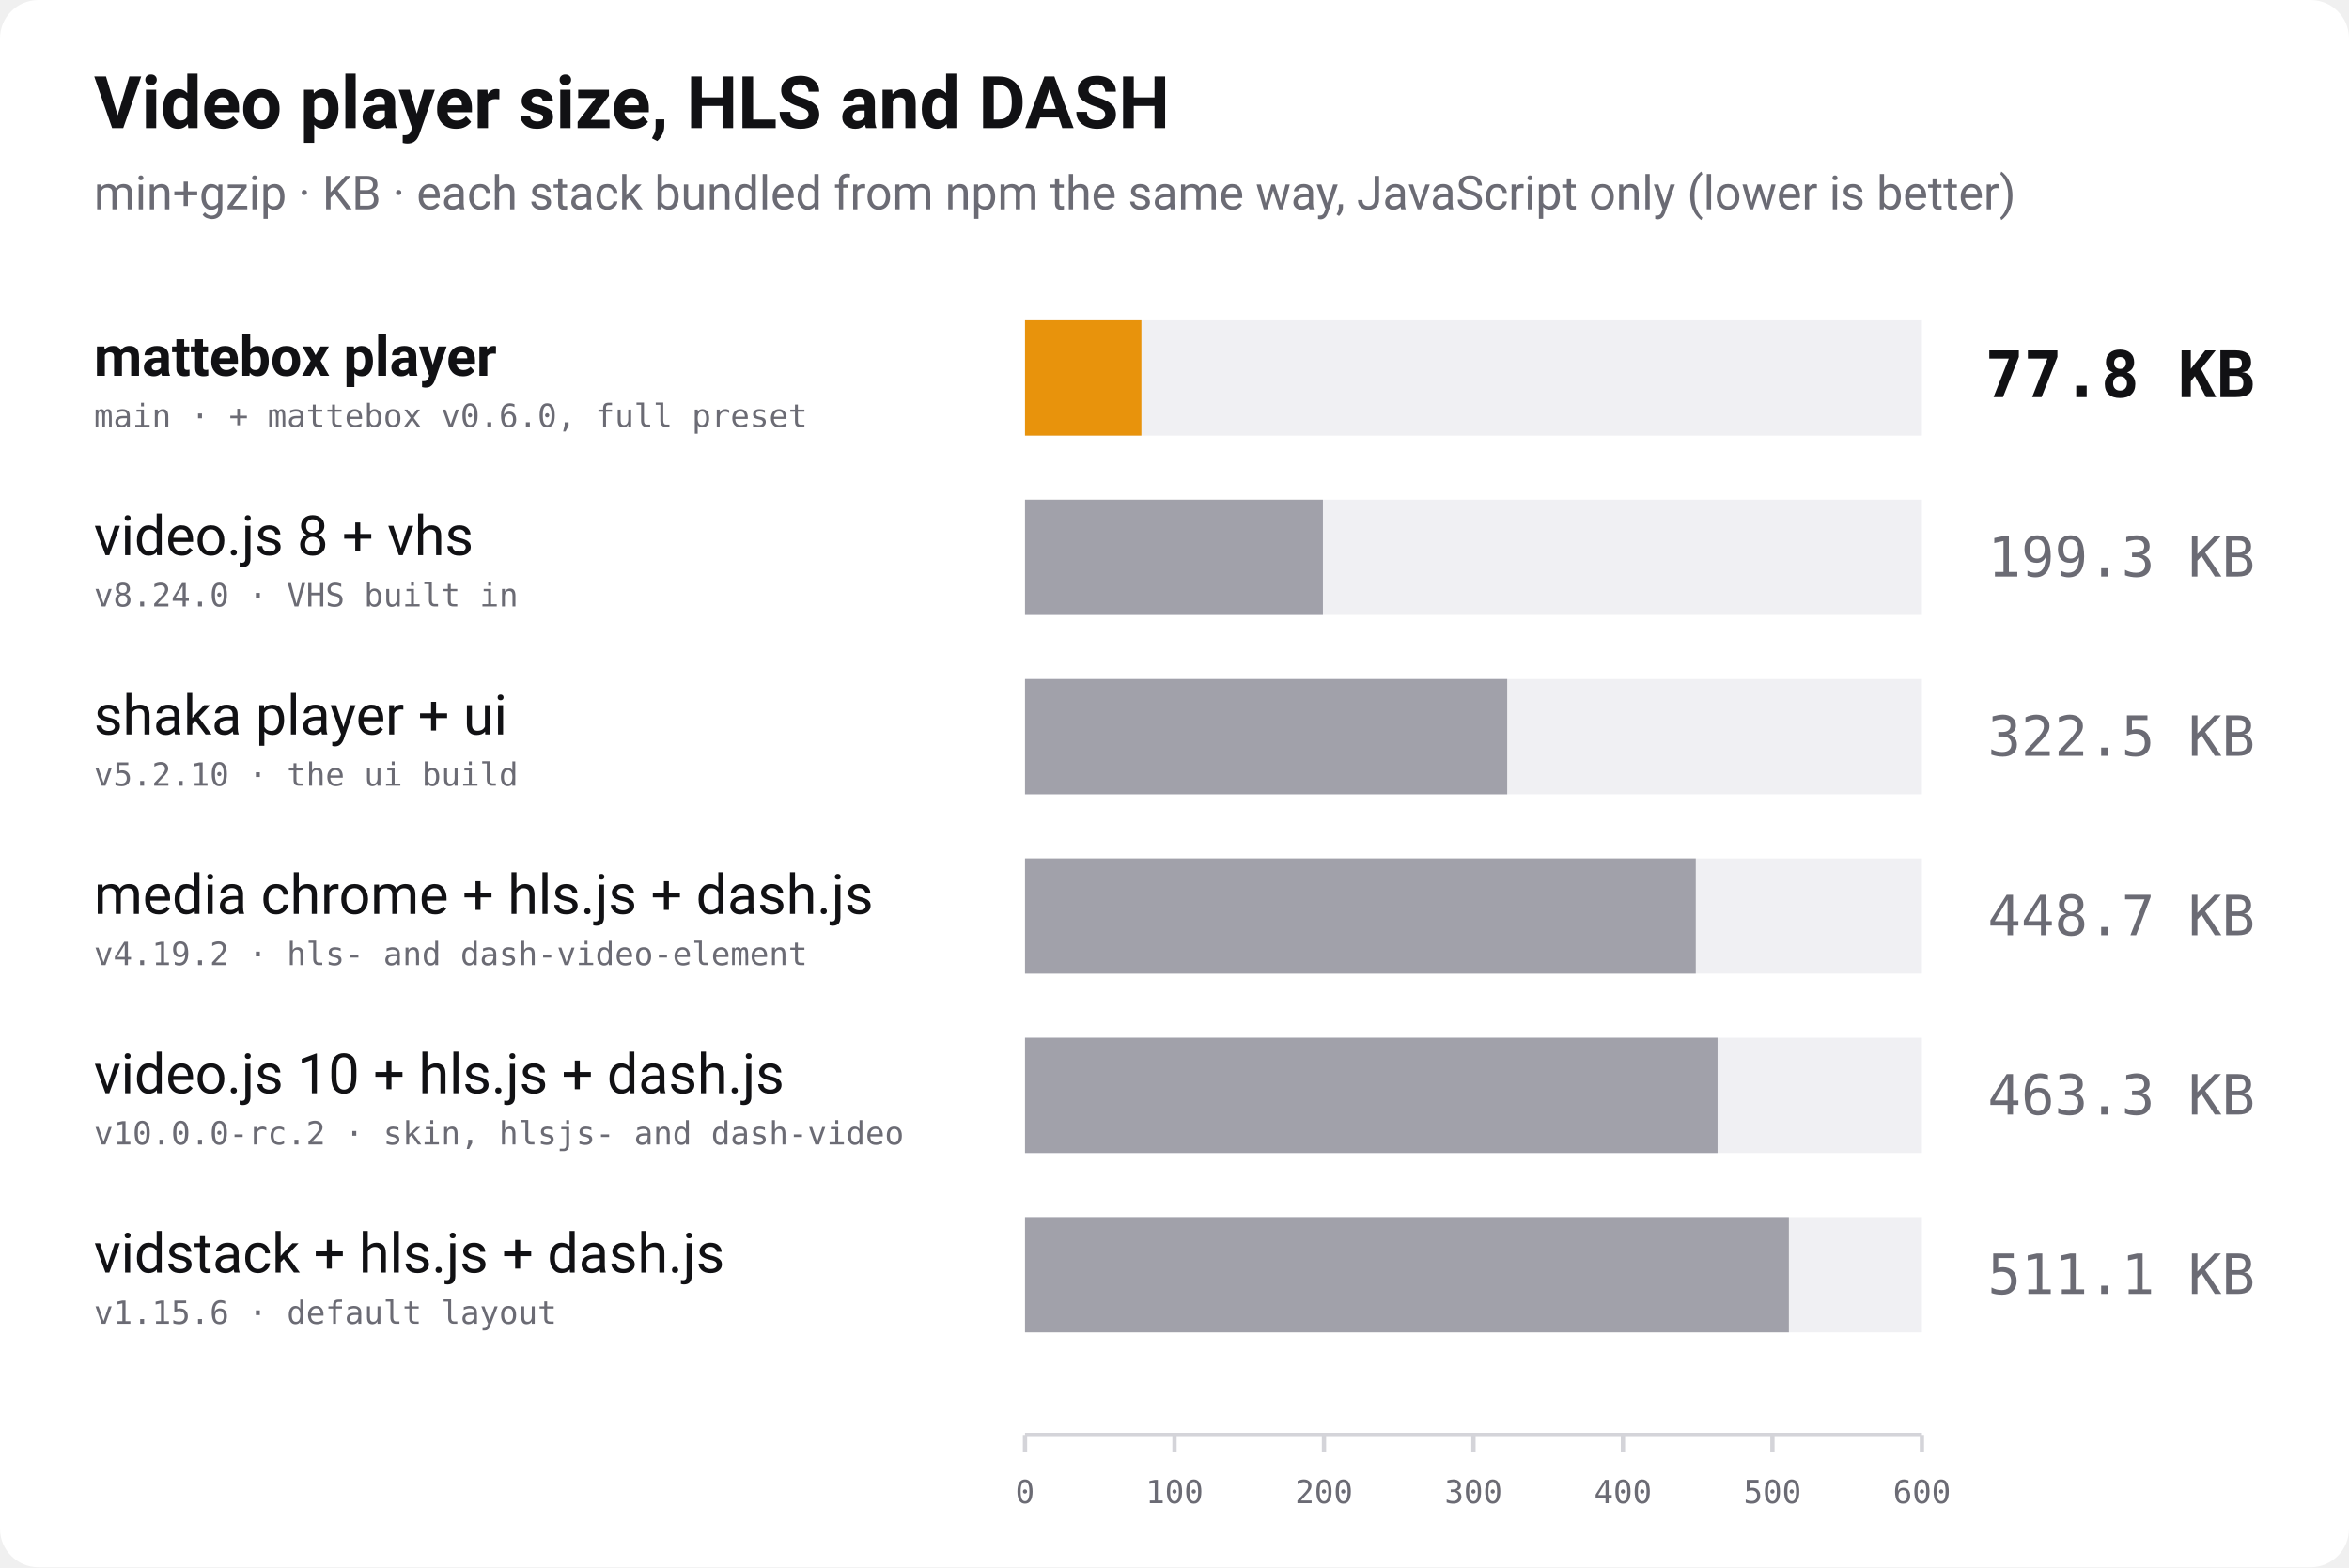
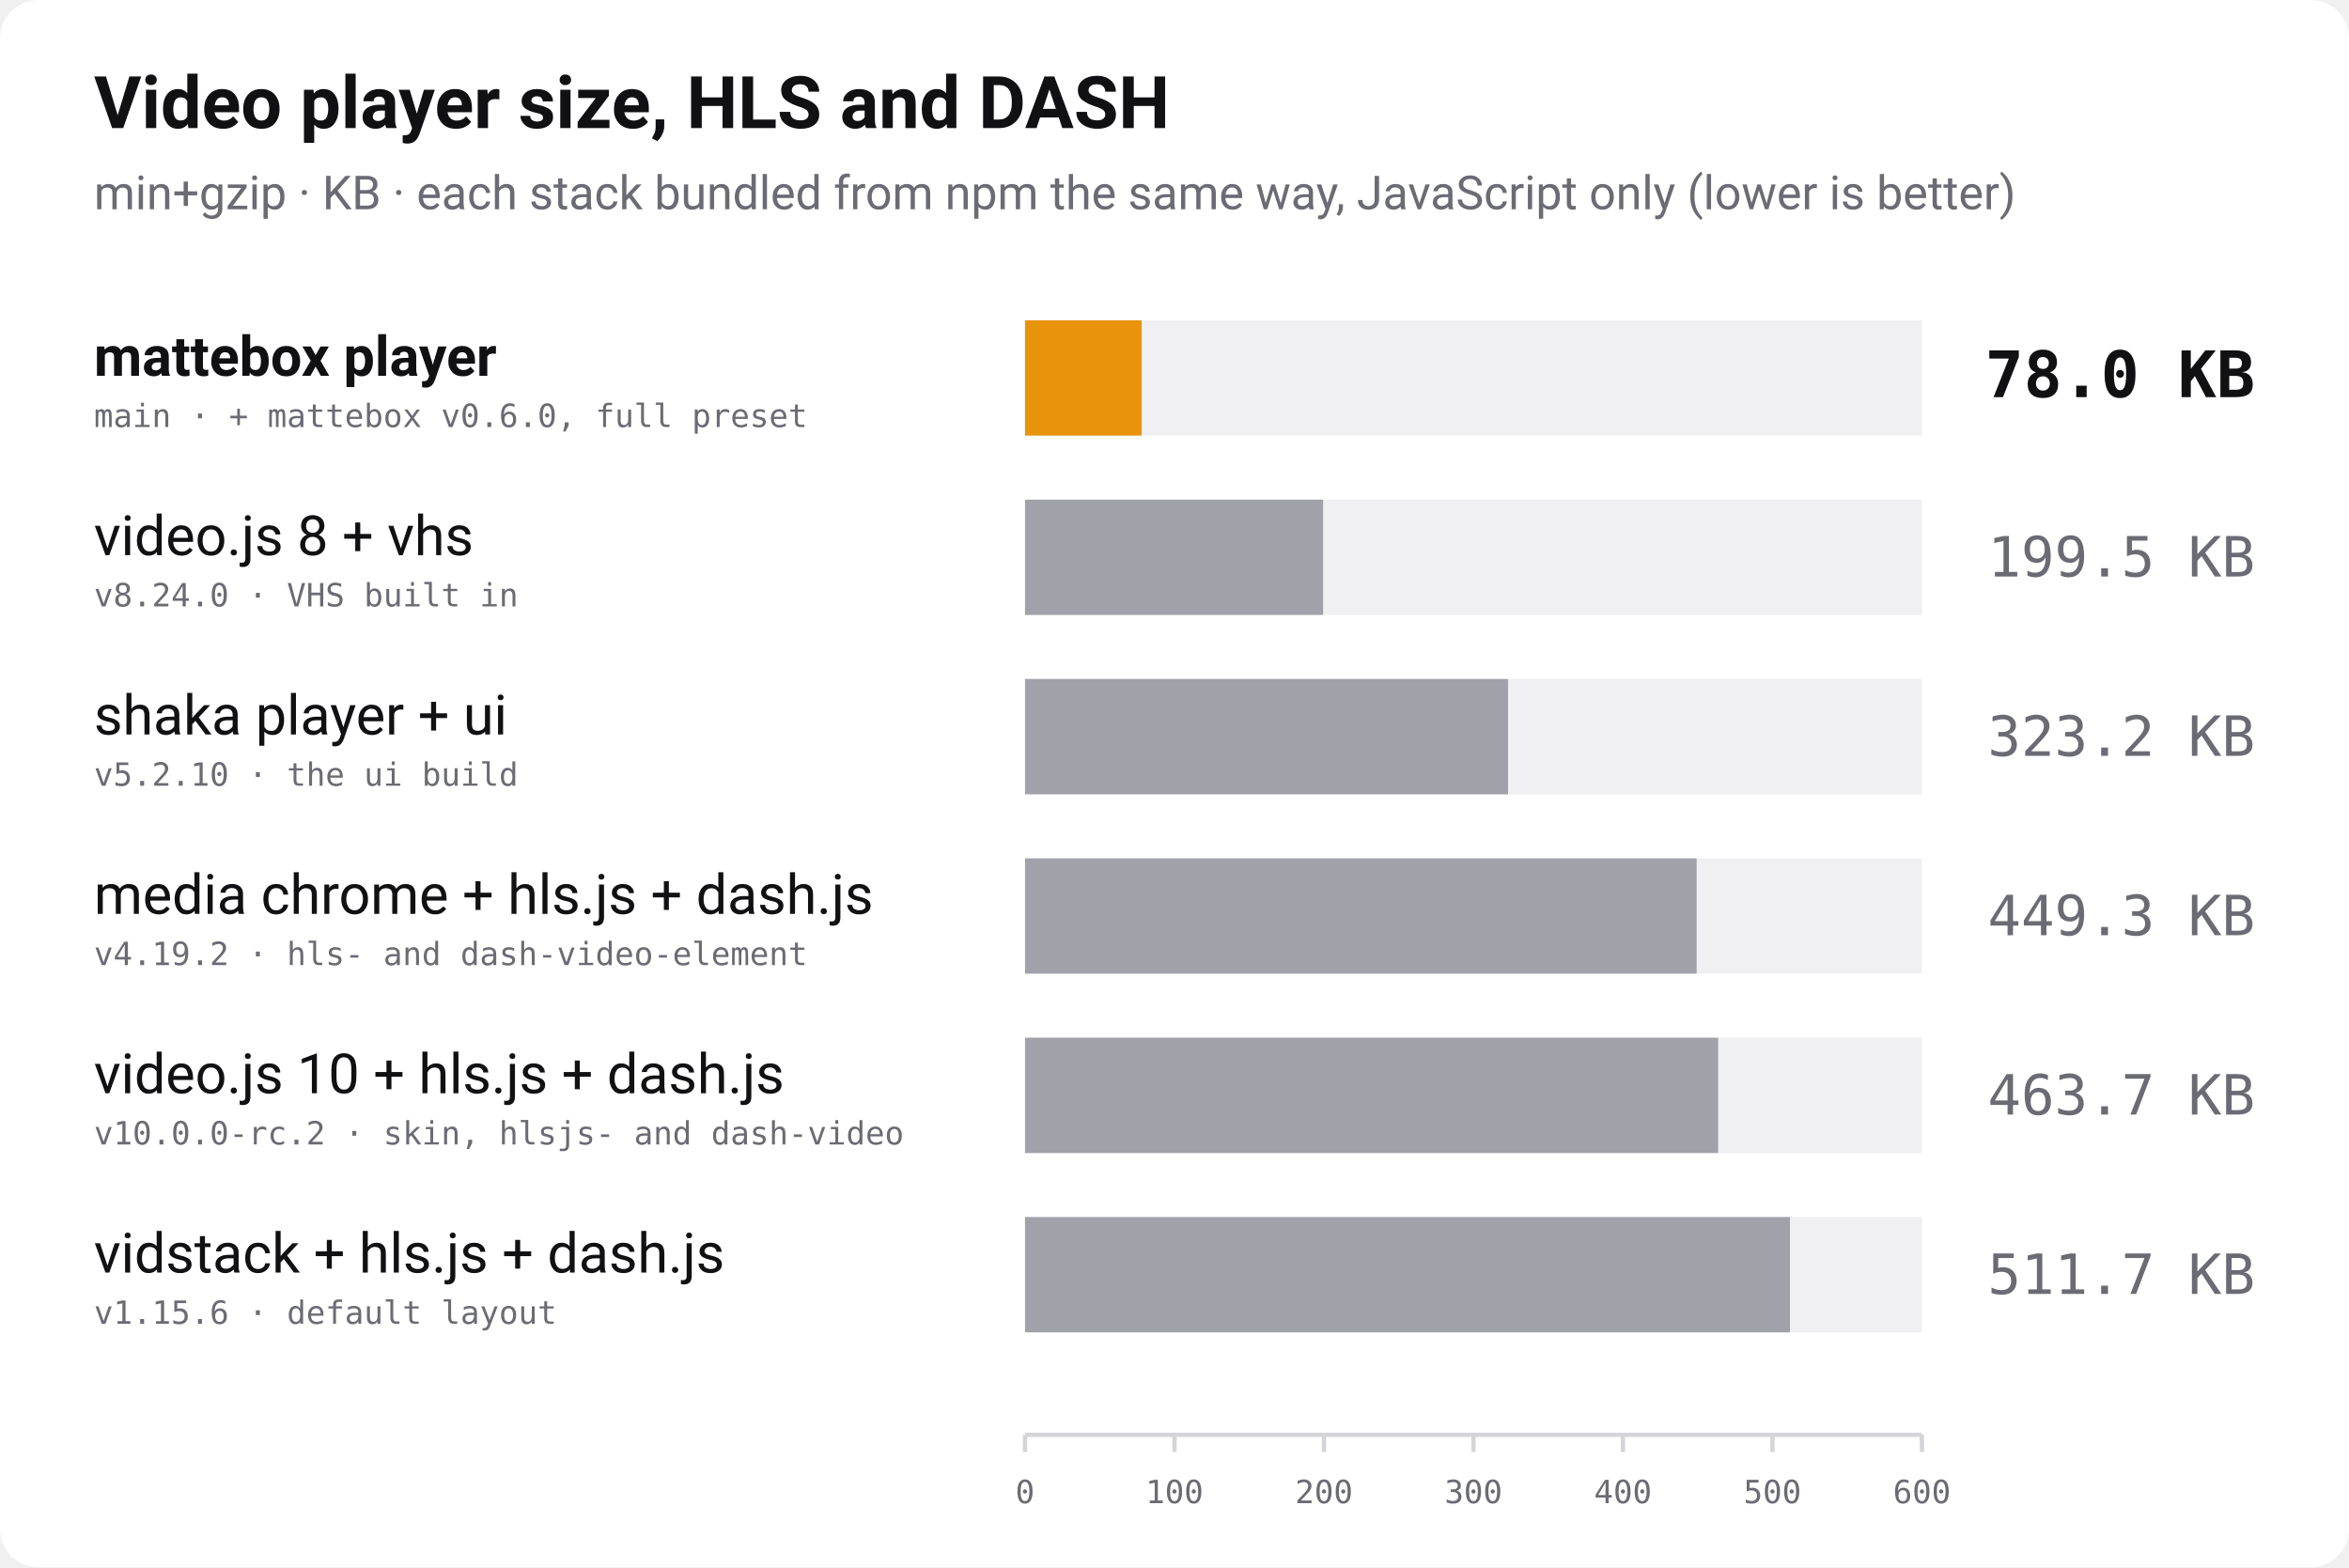
<svg xmlns="http://www.w3.org/2000/svg" width="1100" height="734" viewBox="0 0 1100 734" role="img" aria-label="Bundle size of video players with HLS and DASH playback, min+gzip, lower is better">
  <rect width="1100" height="734" rx="18" fill="#ffffff" />
  <text x="44" y="60" font-family="-apple-system, 'Segoe UI', Roboto, Helvetica, Arial, sans-serif" font-size="34" font-weight="700" fill="#111114">Video player size, HLS and DASH</text>
  <text x="44" y="98" font-family="-apple-system, 'Segoe UI', Roboto, Helvetica, Arial, sans-serif" font-size="22" fill="#6b6b74">min+gzip · KB · each stack bundled from npm the same way, JavaScript only (lower is better)</text>
  <text x="44" y="176" font-family="-apple-system, 'Segoe UI', Roboto, Helvetica, Arial, sans-serif" font-size="26" font-weight="700" fill="#111114">mattebox player</text>
  <text x="44" y="200" font-family="ui-monospace, 'SF Mono', Menlo, Consolas, monospace" font-size="15" fill="#6b6b74">main · + mattebox v0.6.0, full preset</text>
  <rect x="480" y="150" width="420" height="54" fill="#f0f0f3" />
-   <rect x="480" y="150" width="54.5" height="54" fill="#e8930c" />
-   <text x="1056" y="186" text-anchor="end" font-family="ui-monospace, 'SF Mono', Menlo, Consolas, monospace" font-size="30" font-weight="700" fill="#111114">77.8 KB</text>
+   <rect x="480" y="150" width="54.6" height="54" fill="#e8930c" />
+   <text x="1056" y="186" text-anchor="end" font-family="ui-monospace, 'SF Mono', Menlo, Consolas, monospace" font-size="30" font-weight="700" fill="#111114">78.0 KB</text>
  <text x="44" y="260" font-family="-apple-system, 'Segoe UI', Roboto, Helvetica, Arial, sans-serif" font-size="26" font-weight="400" fill="#111114">video.js 8 + vhs</text>
  <text x="44" y="284" font-family="ui-monospace, 'SF Mono', Menlo, Consolas, monospace" font-size="15" fill="#6b6b74">v8.24.0 · VHS built in</text>
  <rect x="480" y="234" width="420" height="54" fill="#f0f0f3" />
-   <rect x="480" y="234" width="139.5" height="54" fill="#a1a1aa" />
-   <text x="1056" y="270" text-anchor="end" font-family="ui-monospace, 'SF Mono', Menlo, Consolas, monospace" font-size="26" font-weight="400" fill="#6b6b74">199.3 KB</text>
+   <rect x="480" y="234" width="139.6" height="54" fill="#a1a1aa" />
+   <text x="1056" y="270" text-anchor="end" font-family="ui-monospace, 'SF Mono', Menlo, Consolas, monospace" font-size="26" font-weight="400" fill="#6b6b74">199.5 KB</text>
  <text x="44" y="344" font-family="-apple-system, 'Segoe UI', Roboto, Helvetica, Arial, sans-serif" font-size="26" font-weight="400" fill="#111114">shaka player + ui</text>
  <text x="44" y="368" font-family="ui-monospace, 'SF Mono', Menlo, Consolas, monospace" font-size="15" fill="#6b6b74">v5.2.10 · the ui build</text>
  <rect x="480" y="318" width="420" height="54" fill="#f0f0f3" />
-   <rect x="480" y="318" width="225.8" height="54" fill="#a1a1aa" />
-   <text x="1056" y="354" text-anchor="end" font-family="ui-monospace, 'SF Mono', Menlo, Consolas, monospace" font-size="26" font-weight="400" fill="#6b6b74">322.5 KB</text>
+   <rect x="480" y="318" width="226.2" height="54" fill="#a1a1aa" />
+   <text x="1056" y="354" text-anchor="end" font-family="ui-monospace, 'SF Mono', Menlo, Consolas, monospace" font-size="26" font-weight="400" fill="#6b6b74">323.2 KB</text>
  <text x="44" y="428" font-family="-apple-system, 'Segoe UI', Roboto, Helvetica, Arial, sans-serif" font-size="26" font-weight="400" fill="#111114">media chrome + hls.js + dash.js</text>
  <text x="44" y="452" font-family="ui-monospace, 'SF Mono', Menlo, Consolas, monospace" font-size="15" fill="#6b6b74">v4.19.2 · hls- and dash-video-element</text>
  <rect x="480" y="402" width="420" height="54" fill="#f0f0f3" />
-   <rect x="480" y="402" width="314.1" height="54" fill="#a1a1aa" />
-   <text x="1056" y="438" text-anchor="end" font-family="ui-monospace, 'SF Mono', Menlo, Consolas, monospace" font-size="26" font-weight="400" fill="#6b6b74">448.7 KB</text>
+   <rect x="480" y="402" width="314.5" height="54" fill="#a1a1aa" />
+   <text x="1056" y="438" text-anchor="end" font-family="ui-monospace, 'SF Mono', Menlo, Consolas, monospace" font-size="26" font-weight="400" fill="#6b6b74">449.3 KB</text>
  <text x="44" y="512" font-family="-apple-system, 'Segoe UI', Roboto, Helvetica, Arial, sans-serif" font-size="26" font-weight="400" fill="#111114">video.js 10 + hls.js + dash.js</text>
  <text x="44" y="536" font-family="ui-monospace, 'SF Mono', Menlo, Consolas, monospace" font-size="15" fill="#6b6b74">v10.0.0-rc.2 · skin, hlsjs- and dash-video</text>
  <rect x="480" y="486" width="420" height="54" fill="#f0f0f3" />
-   <rect x="480" y="486" width="324.3" height="54" fill="#a1a1aa" />
-   <text x="1056" y="522" text-anchor="end" font-family="ui-monospace, 'SF Mono', Menlo, Consolas, monospace" font-size="26" font-weight="400" fill="#6b6b74">463.3 KB</text>
+   <rect x="480" y="486" width="324.6" height="54" fill="#a1a1aa" />
+   <text x="1056" y="522" text-anchor="end" font-family="ui-monospace, 'SF Mono', Menlo, Consolas, monospace" font-size="26" font-weight="400" fill="#6b6b74">463.7 KB</text>
  <text x="44" y="596" font-family="-apple-system, 'Segoe UI', Roboto, Helvetica, Arial, sans-serif" font-size="26" font-weight="400" fill="#111114">vidstack + hls.js + dash.js</text>
  <text x="44" y="620" font-family="ui-monospace, 'SF Mono', Menlo, Consolas, monospace" font-size="15" fill="#6b6b74">v1.15.6 · default layout</text>
  <rect x="480" y="570" width="420" height="54" fill="#f0f0f3" />
-   <rect x="480" y="570" width="357.7" height="54" fill="#a1a1aa" />
-   <text x="1056" y="606" text-anchor="end" font-family="ui-monospace, 'SF Mono', Menlo, Consolas, monospace" font-size="26" font-weight="400" fill="#6b6b74">511.1 KB</text>
+   <rect x="480" y="570" width="358.2" height="54" fill="#a1a1aa" />
+   <text x="1056" y="606" text-anchor="end" font-family="ui-monospace, 'SF Mono', Menlo, Consolas, monospace" font-size="26" font-weight="400" fill="#6b6b74">511.7 KB</text>
  <line x1="480" y1="672" x2="900" y2="672" stroke="#d4d4d9" stroke-width="2" />
  <line x1="480.0" y1="672" x2="480.0" y2="680" stroke="#d4d4d9" stroke-width="2" />
  <text x="480.0" y="704" text-anchor="middle" font-family="ui-monospace, 'SF Mono', Menlo, Consolas, monospace" font-size="15" fill="#6b6b74">0</text>
  <line x1="550.0" y1="672" x2="550.0" y2="680" stroke="#d4d4d9" stroke-width="2" />
  <text x="550.0" y="704" text-anchor="middle" font-family="ui-monospace, 'SF Mono', Menlo, Consolas, monospace" font-size="15" fill="#6b6b74">100</text>
  <line x1="620.0" y1="672" x2="620.0" y2="680" stroke="#d4d4d9" stroke-width="2" />
  <text x="620.0" y="704" text-anchor="middle" font-family="ui-monospace, 'SF Mono', Menlo, Consolas, monospace" font-size="15" fill="#6b6b74">200</text>
  <line x1="690.0" y1="672" x2="690.0" y2="680" stroke="#d4d4d9" stroke-width="2" />
  <text x="690.0" y="704" text-anchor="middle" font-family="ui-monospace, 'SF Mono', Menlo, Consolas, monospace" font-size="15" fill="#6b6b74">300</text>
  <line x1="760.0" y1="672" x2="760.0" y2="680" stroke="#d4d4d9" stroke-width="2" />
  <text x="760.0" y="704" text-anchor="middle" font-family="ui-monospace, 'SF Mono', Menlo, Consolas, monospace" font-size="15" fill="#6b6b74">400</text>
  <line x1="830.0" y1="672" x2="830.0" y2="680" stroke="#d4d4d9" stroke-width="2" />
  <text x="830.0" y="704" text-anchor="middle" font-family="ui-monospace, 'SF Mono', Menlo, Consolas, monospace" font-size="15" fill="#6b6b74">500</text>
  <line x1="900.0" y1="672" x2="900.0" y2="680" stroke="#d4d4d9" stroke-width="2" />
  <text x="900.0" y="704" text-anchor="middle" font-family="ui-monospace, 'SF Mono', Menlo, Consolas, monospace" font-size="15" fill="#6b6b74">600</text>
</svg>
